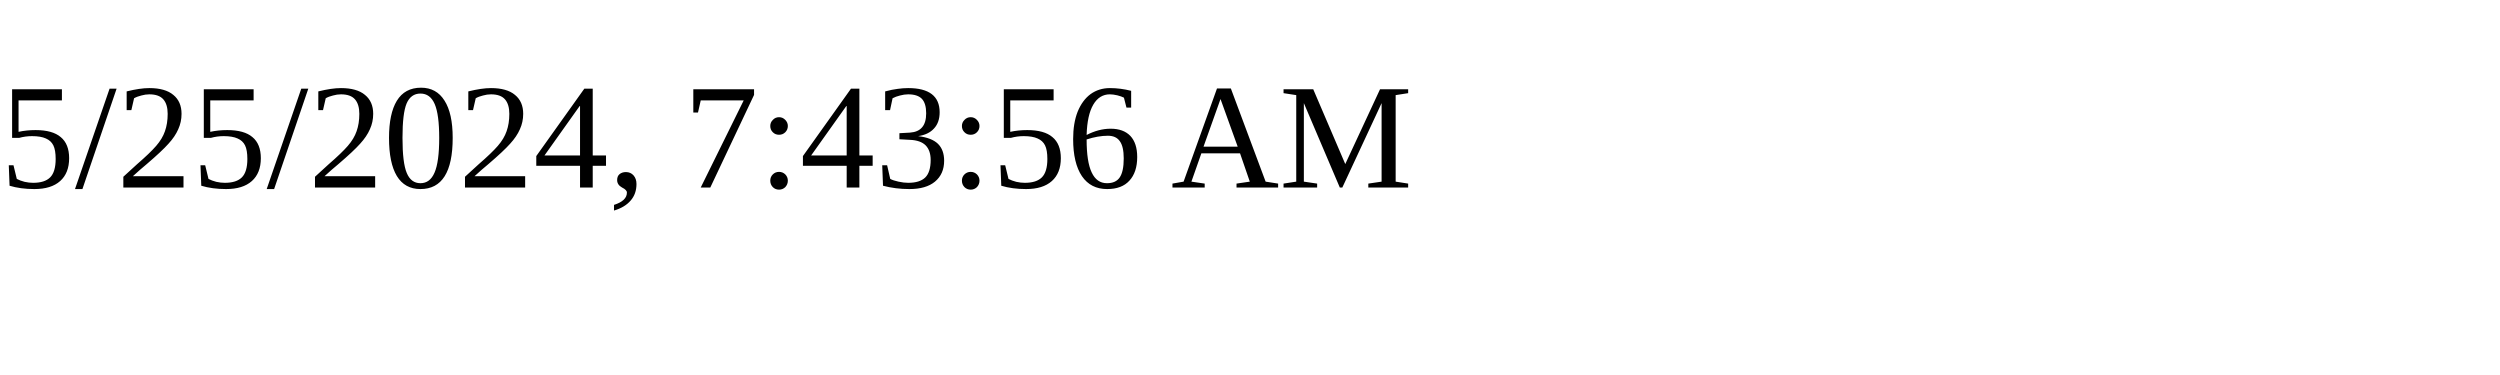
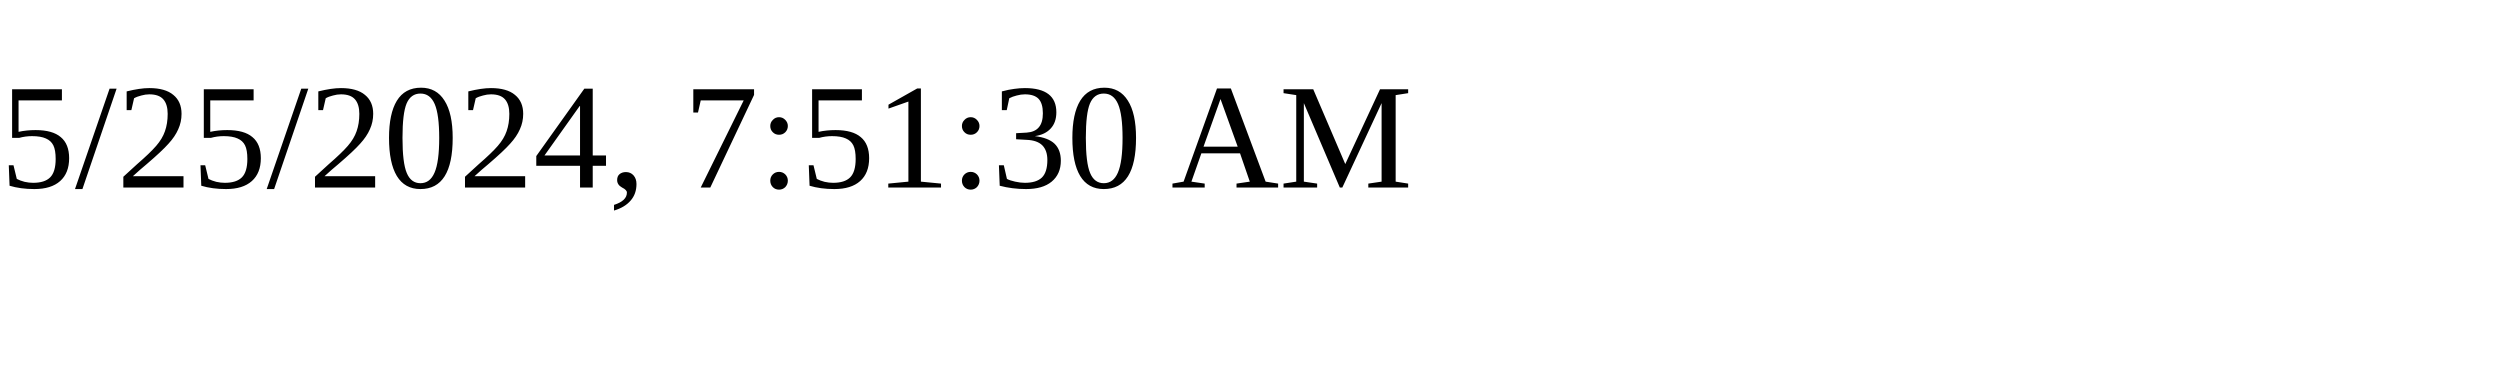
<svg xmlns="http://www.w3.org/2000/svg" height="30" width="200">
-   <text x="0" y="15">5/25/2024, 7:43:56 AM</text>
+   <text x="0" y="15">5/25/2024, 7:51:30 AM</text>
</svg>
